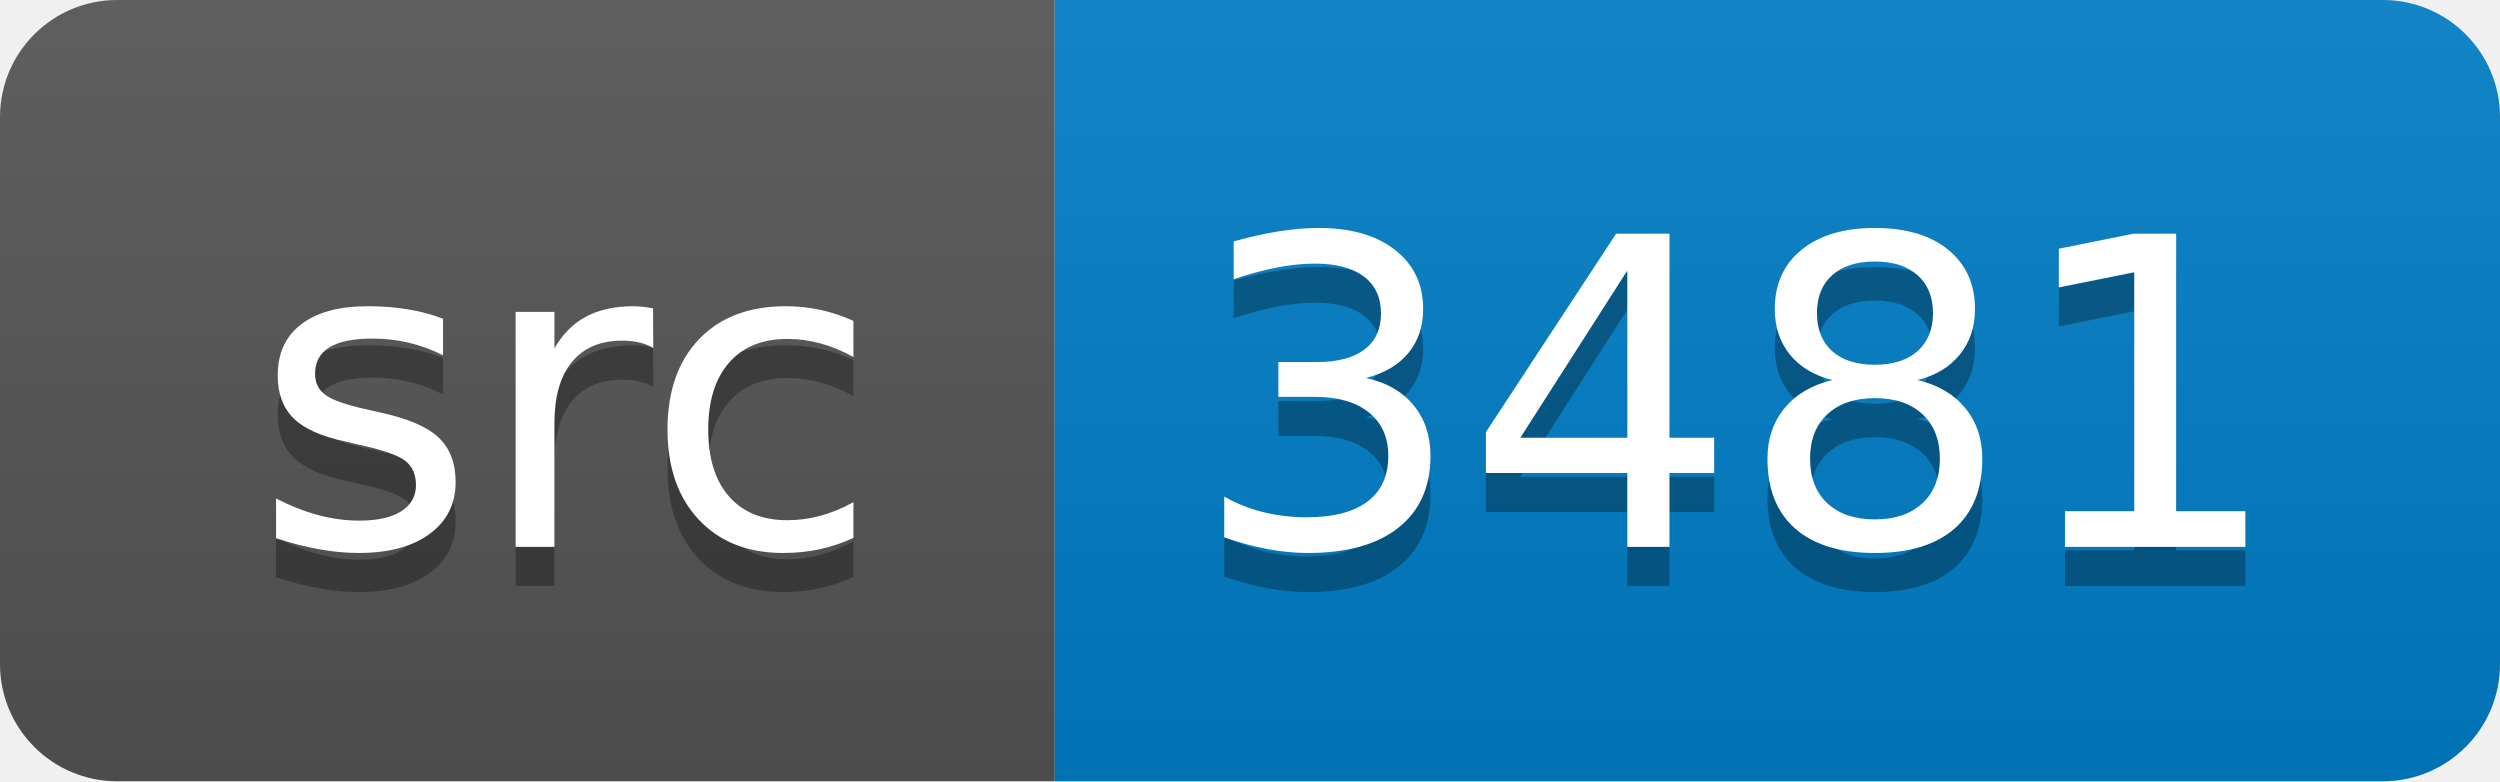
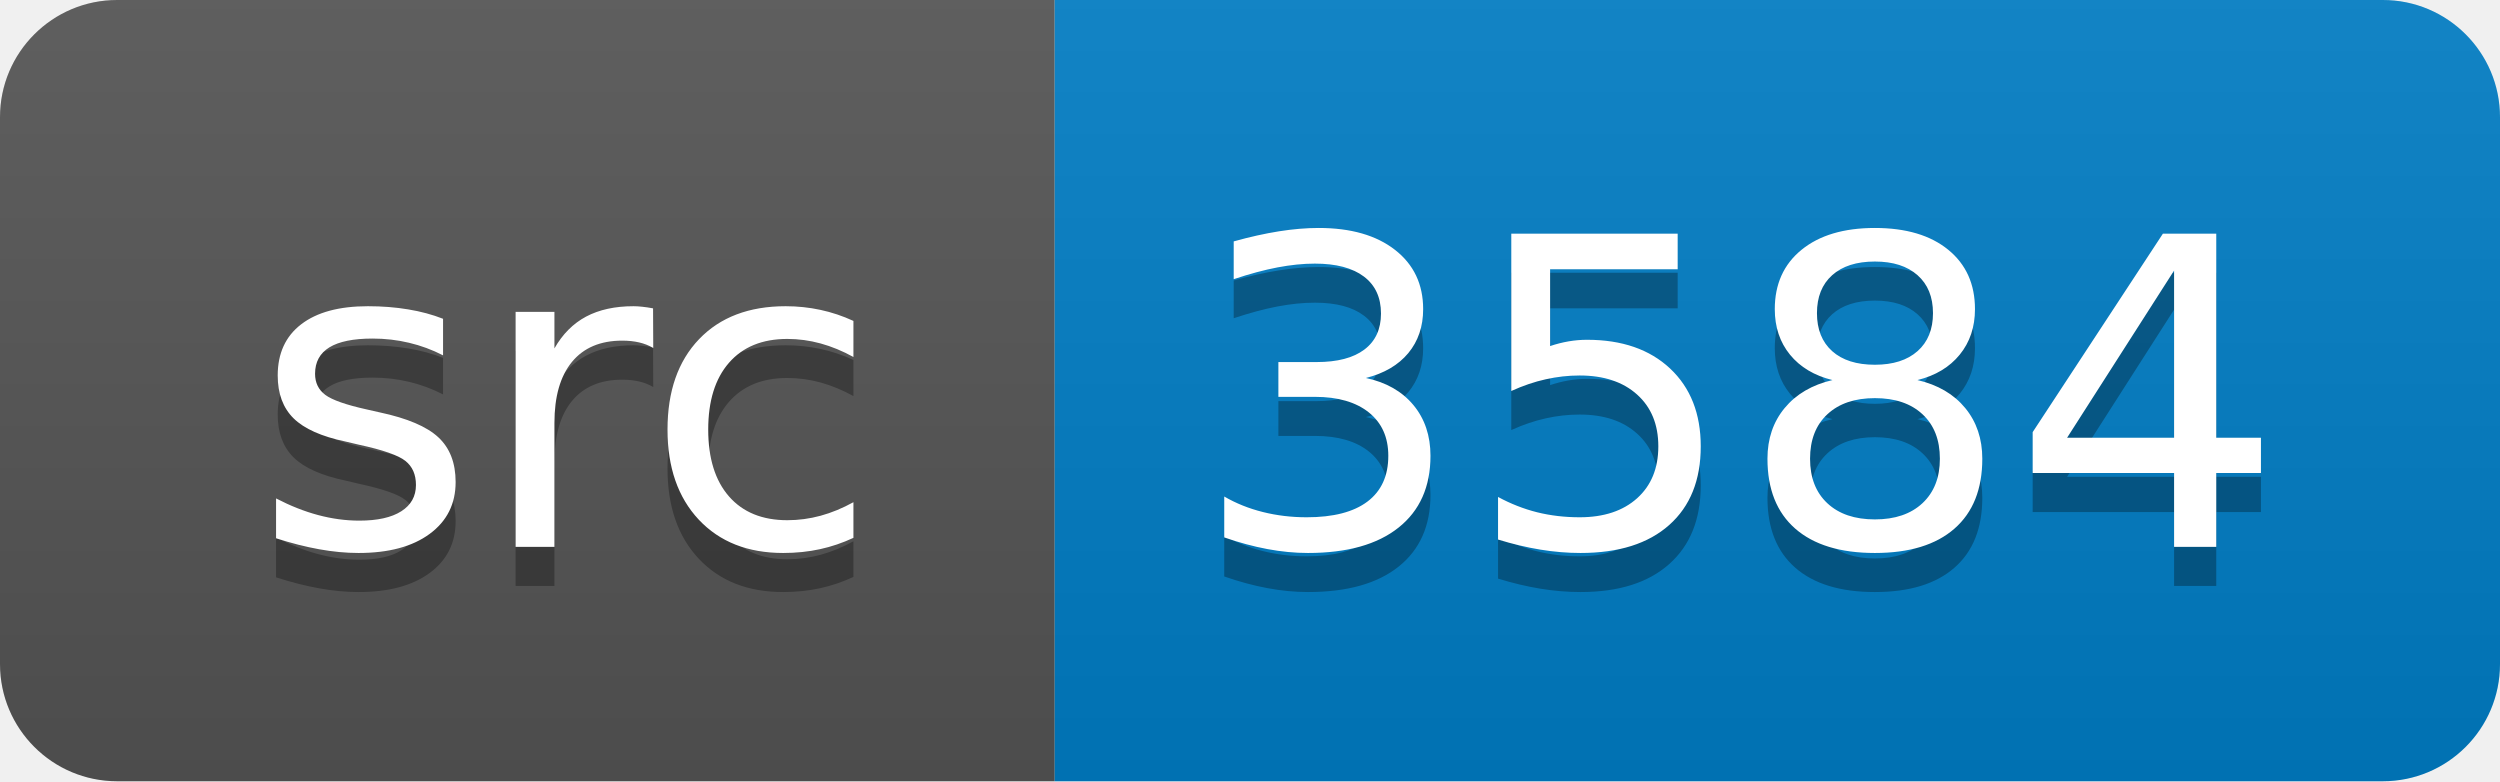
<svg xmlns="http://www.w3.org/2000/svg" width="64" height="20">
  <linearGradient id="smooth" x2="0" y2="100%">
    <stop offset="0" stop-color="#bbb" stop-opacity=".1" />
    <stop offset="1" stop-opacity=".1" />
  </linearGradient>
  <clipPath id="round">
    <rect width="64" height="20" rx="3" fill="#fff" />
  </clipPath>
  <g clip-path="url(#round)">
    <rect width="27" height="20" fill="#555" />
    <rect x="27" width="37" height="20" fill="#007ec6" />
    <rect width="64" height="20" fill="url(#smooth)" />
  </g>
  <g fill="#fff" text-anchor="middle" font-family="DejaVu Sans,Verdana,Geneva,sans-serif" font-size="110">
    <text x="145" y="150" fill="#010101" fill-opacity=".3" transform="scale(0.1)" textLength="170" lengthAdjust="spacing">src</text>
    <text x="145" y="140" transform="scale(0.1)" textLength="170" lengthAdjust="spacing">src</text>
-     <text x="445" y="150" fill="#010101" fill-opacity=".3" transform="scale(0.1)" textLength="270" lengthAdjust="spacing">3481</text>
-     <text x="445" y="140" transform="scale(0.1)" textLength="270" lengthAdjust="spacing">3481</text>
+     <text x="445" y="150" fill="#010101" fill-opacity=".3" transform="scale(0.1)" textLength="270" lengthAdjust="spacing">3584</text>
+     <text x="445" y="140" transform="scale(0.1)" textLength="270" lengthAdjust="spacing">3584</text>
  </g>
</svg>
